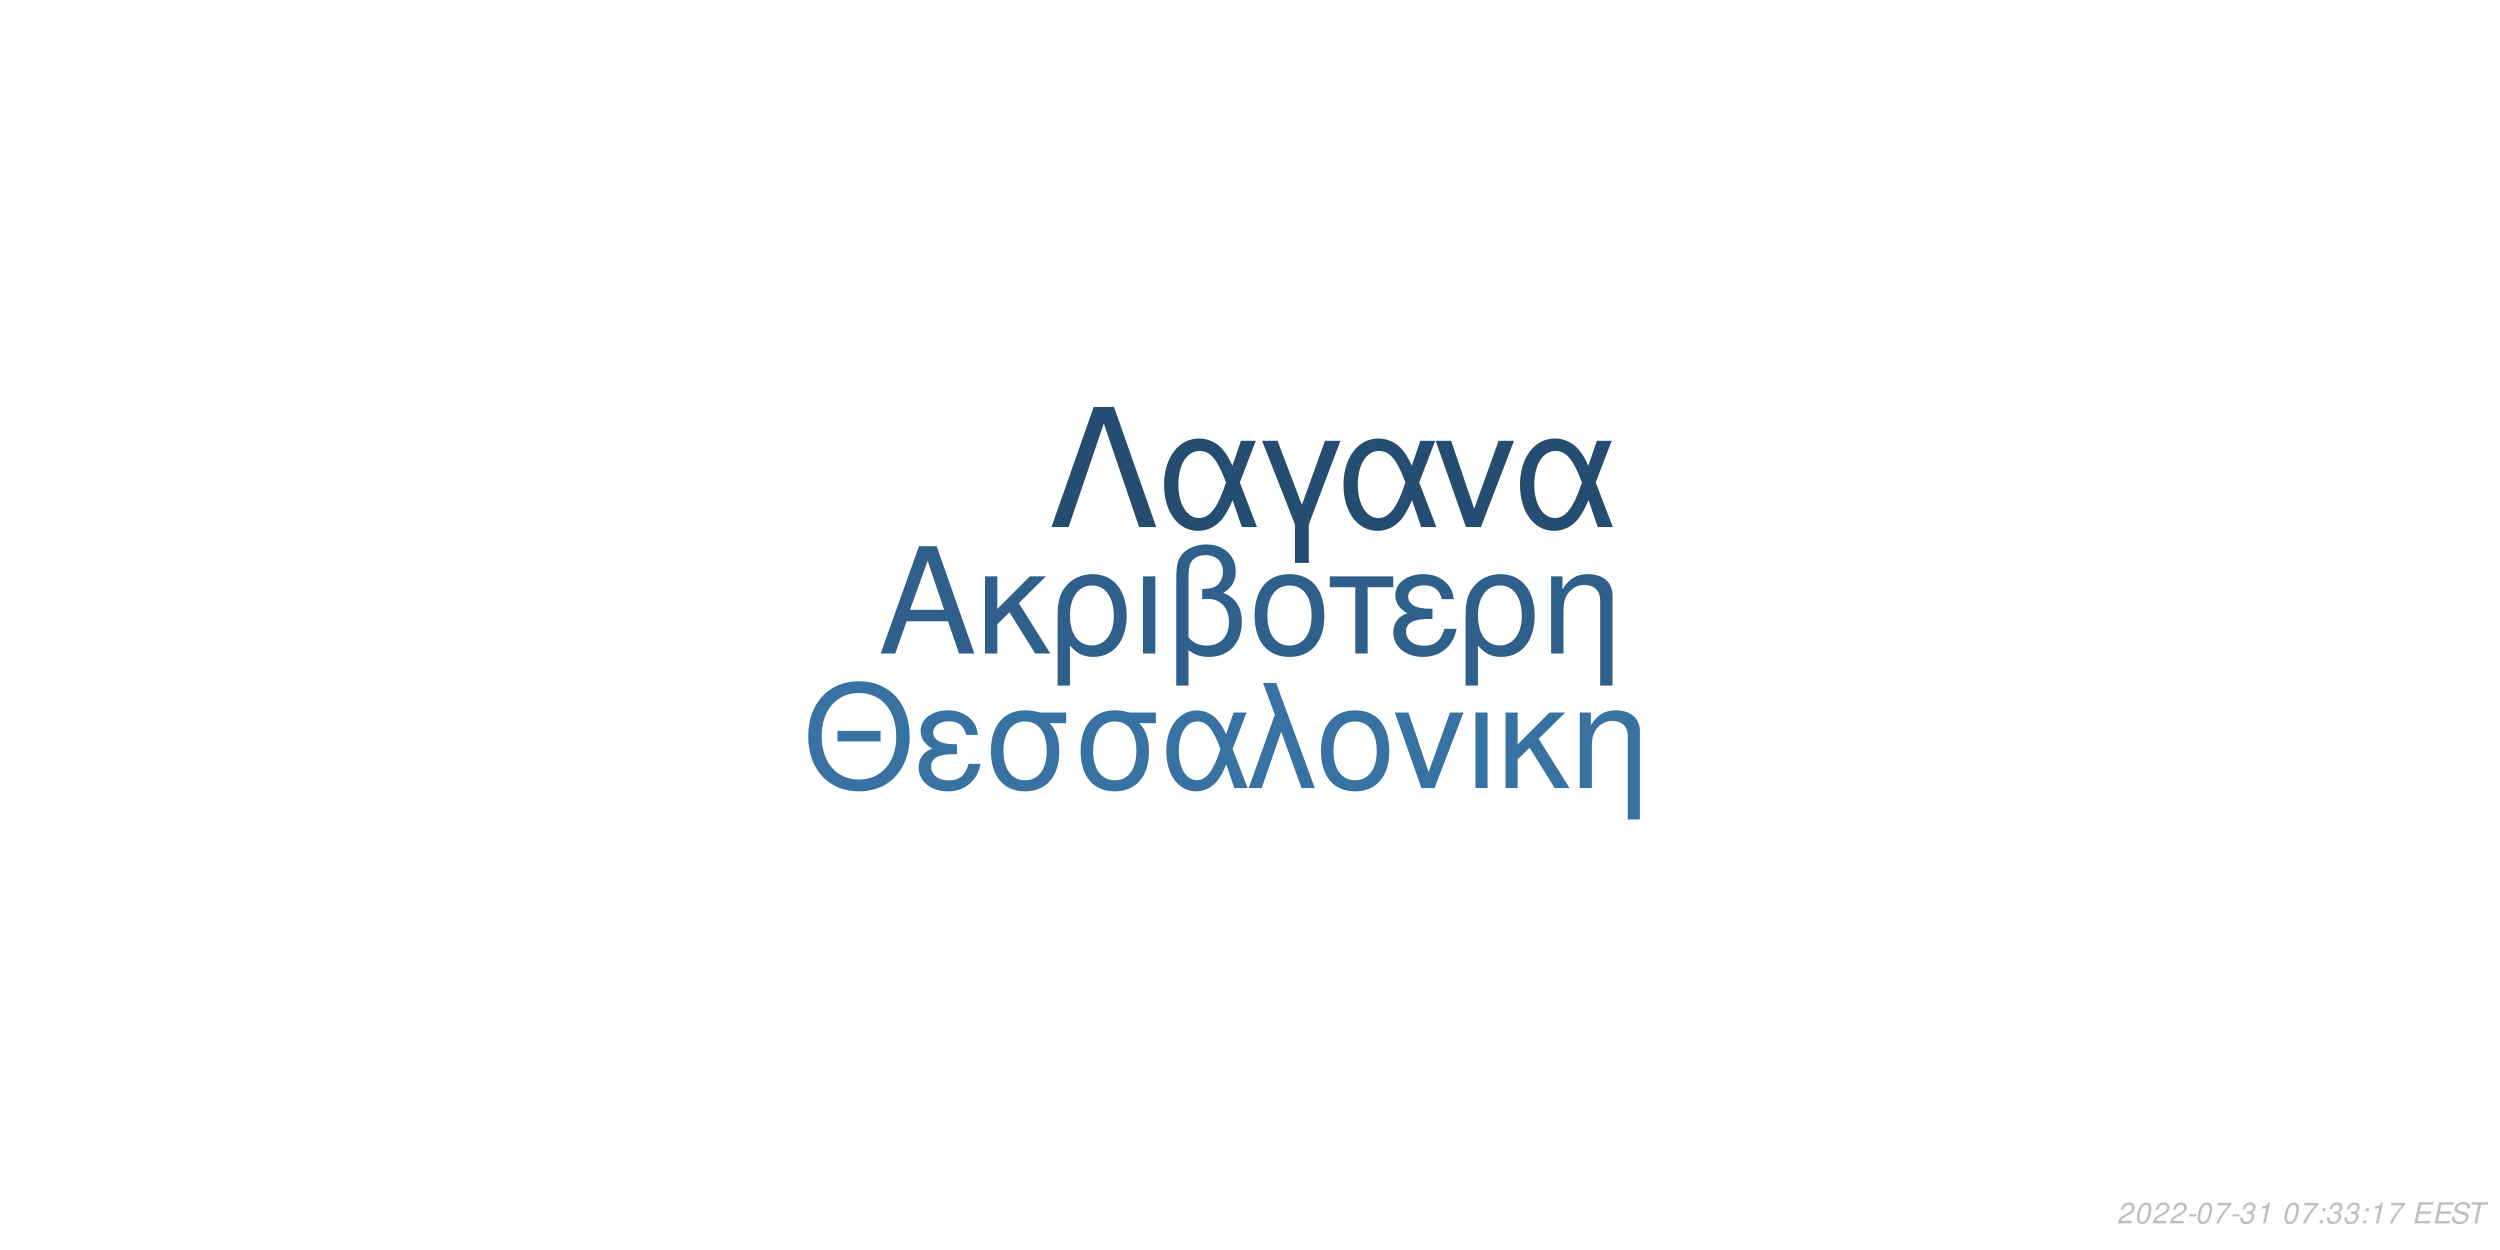
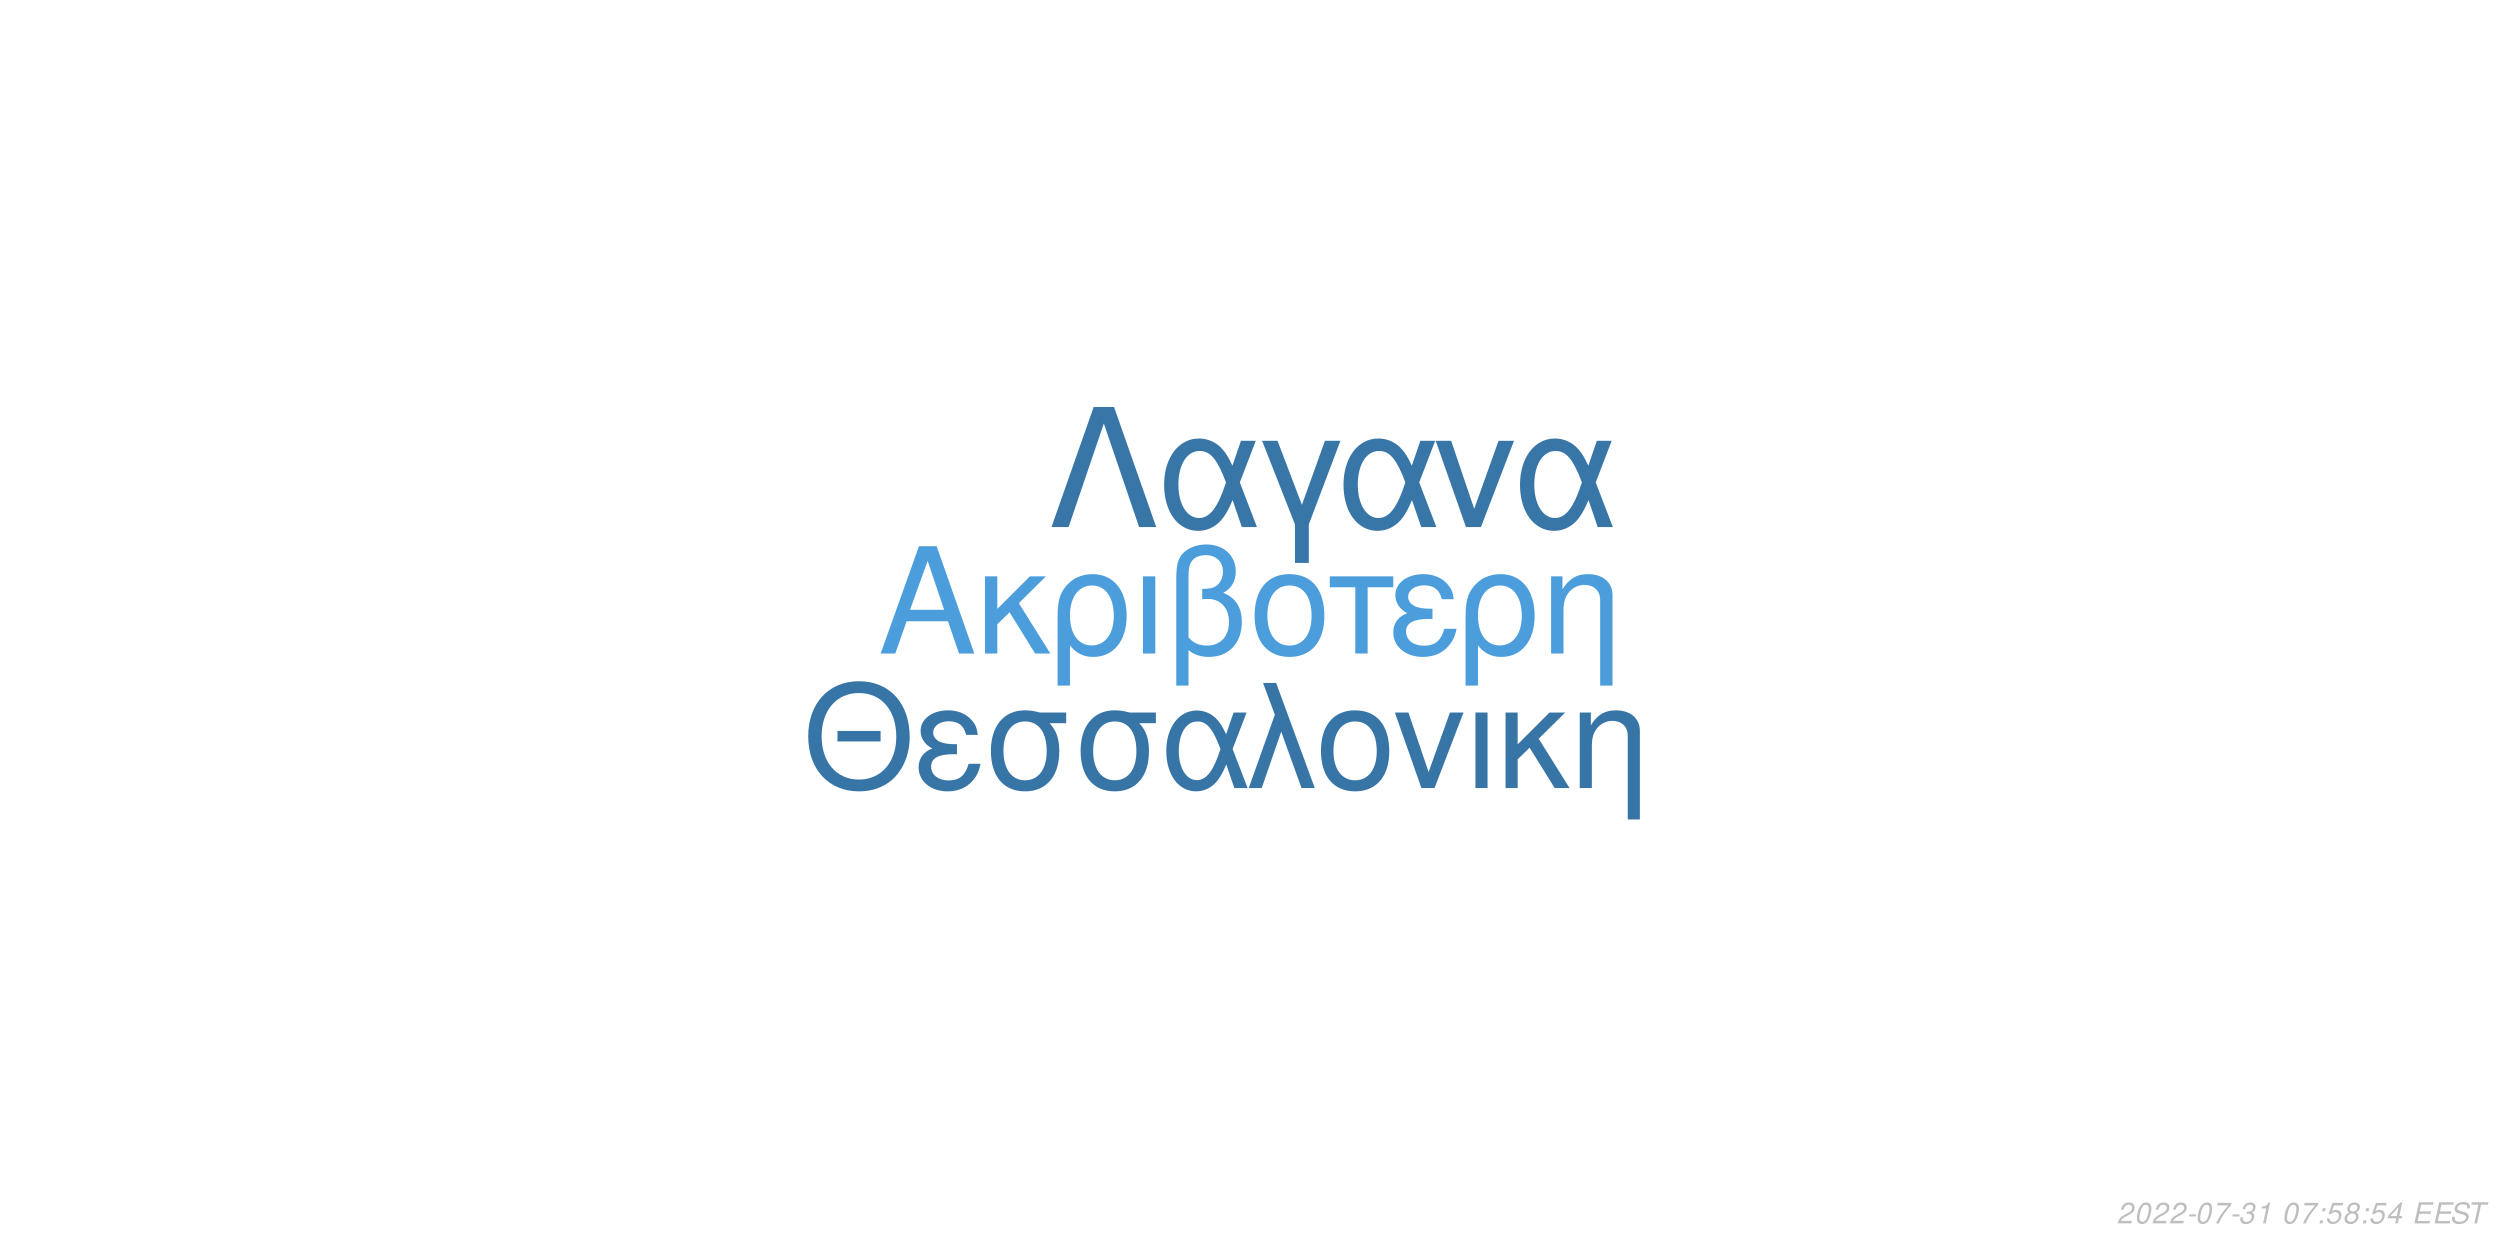
<svg xmlns="http://www.w3.org/2000/svg" xmlns:xlink="http://www.w3.org/1999/xlink" width="864pt" height="432pt" viewBox="0 0 864 432" version="1.1">
  <defs>
    <g>
      <symbol overflow="visible" id="glyph0-0">
        <path style="stroke:none;" d="" />
      </symbol>
      <symbol overflow="visible" id="glyph0-1">
        <path style="stroke:none;" d="M 24.125 -11.141 L 27.938 0 L 33.234 0 L 20.203 -37.094 L 14.094 -37.094 L 0.859 0 L 5.906 0 L 9.828 -11.141 Z M 22.797 -15.109 L 11 -15.109 L 17.094 -32.016 Z M 22.797 -15.109 " />
      </symbol>
      <symbol overflow="visible" id="glyph0-2">
        <path style="stroke:none;" d="M 7.172 -15.422 L 7.172 -26.672 L 2.906 -26.672 L 2.906 0 L 7.172 0 L 7.172 -10.125 L 11.406 -14.25 L 20.25 0 L 25.5 0 L 14.609 -17.406 L 23.969 -26.672 L 18.422 -26.672 Z M 7.172 -15.422 " />
      </symbol>
      <symbol overflow="visible" id="glyph0-3">
        <path style="stroke:none;" d="M 3 11.094 L 7.281 11.094 L 7.281 -2.797 C 9.516 -0.047 11.953 1.172 15.375 1.172 C 22.344 1.172 26.875 -4.422 26.875 -13.031 C 26.875 -21.891 22.297 -27.438 15.062 -27.438 C 11.297 -27.438 7.984 -25.906 5.797 -23.156 C 3.672 -20.516 3 -17.969 3 -12.359 Z M 14.906 -23.516 C 19.547 -23.516 22.438 -19.438 22.438 -12.922 C 22.438 -6.812 19.391 -2.797 14.812 -2.797 C 10.172 -2.797 7.281 -6.766 7.281 -13.125 C 7.281 -19.484 10.234 -23.516 14.906 -23.516 Z M 14.906 -23.516 " />
      </symbol>
      <symbol overflow="visible" id="glyph0-4">
        <path style="stroke:none;" d="M 3.516 0 L 7.781 0 L 7.781 -26.672 L 3.516 -26.672 Z M 3.516 0 " />
      </symbol>
      <symbol overflow="visible" id="glyph0-5">
        <path style="stroke:none;" d="M 4.016 11.094 L 8.25 11.094 L 8.25 -1.172 C 10.172 0.406 12.422 1.172 15.312 1.172 C 22.188 1.172 26.672 -3.609 26.672 -10.891 C 26.672 -15.984 24.578 -19.234 20.25 -20.969 C 23.109 -22.547 24.578 -25.031 24.578 -28.344 C 24.578 -33.844 20.406 -37.703 14.453 -37.703 C 10.938 -37.703 7.734 -36.391 6 -34.25 C 4.484 -32.422 4.016 -30.328 4.016 -25.391 Z M 8.25 -25.656 C 8.25 -29.359 8.5 -30.844 9.469 -32.062 C 10.375 -33.281 12.156 -34 14.094 -34 C 17.812 -34 20.156 -31.812 20.156 -28.297 C 20.156 -25.953 18.984 -23.812 17.297 -23.047 C 16.281 -22.547 15.469 -22.438 12.984 -22.297 L 12.984 -18.781 C 13.734 -18.828 14.344 -18.875 14.969 -18.875 C 19.344 -18.875 22.234 -15.719 22.234 -10.891 C 22.234 -5.906 19.281 -2.75 14.656 -2.75 C 11.953 -2.75 9.922 -3.609 8.25 -5.594 Z M 8.25 -25.656 " />
      </symbol>
      <symbol overflow="visible" id="glyph0-6">
        <path style="stroke:none;" d="M 14.094 -27.438 C 6.562 -27.438 2.094 -22.094 2.094 -13.125 C 2.094 -4.125 6.562 1.172 14.141 1.172 C 21.672 1.172 26.203 -4.172 26.203 -12.922 C 26.203 -22.188 21.828 -27.438 14.094 -27.438 Z M 14.141 -23.516 C 18.938 -23.516 21.781 -19.594 21.781 -12.984 C 21.781 -6.672 18.828 -2.75 14.141 -2.75 C 9.422 -2.75 6.516 -6.672 6.516 -13.125 C 6.516 -19.594 9.422 -23.516 14.141 -23.516 Z M 14.141 -23.516 " />
      </symbol>
      <symbol overflow="visible" id="glyph0-7">
        <path style="stroke:none;" d="M 7.891 0 L 12.156 0 L 12.156 -22.906 L 21.016 -22.906 L 21.016 -26.672 L -0.922 -26.672 L -0.922 -22.906 L 7.891 -22.906 Z M 7.891 0 " />
      </symbol>
      <symbol overflow="visible" id="glyph0-8">
        <path style="stroke:none;" d="M 14.562 -15.469 C 11.344 -15.469 9.562 -15.781 8.297 -16.438 C 6.922 -17.203 6.156 -18.328 6.156 -19.547 C 6.156 -21.891 8.453 -23.562 11.656 -23.562 C 15.062 -23.562 16.953 -22.094 17.812 -18.781 L 21.938 -18.781 C 21.578 -21.266 21.062 -22.5 19.797 -23.922 C 17.812 -26.203 14.906 -27.438 11.453 -27.438 C 5.797 -27.438 1.734 -24.375 1.734 -20.203 C 1.734 -17.609 3.156 -15.375 5.859 -13.938 C 2.797 -12.875 1.016 -10.484 1.016 -7.328 C 1.016 -2.391 5.297 1.172 11.25 1.172 C 14.969 1.172 17.906 -0.109 20.156 -2.641 C 21.578 -4.328 22.297 -5.797 22.906 -8.547 L 18.672 -8.547 C 17.5 -4.422 15.422 -2.703 11.609 -2.703 C 7.938 -2.703 5.438 -4.688 5.438 -7.578 C 5.438 -10.578 7.938 -11.953 13.484 -11.953 C 13.641 -11.953 14.094 -11.953 14.562 -11.906 Z M 14.562 -15.469 " />
      </symbol>
      <symbol overflow="visible" id="glyph0-9">
        <path style="stroke:none;" d="M 3.562 -26.672 L 3.562 0 L 7.844 0 L 7.844 -14.703 C 7.844 -17.906 8.5 -19.891 10.031 -21.531 C 11.406 -22.953 13.188 -23.719 15.062 -23.719 C 18.375 -23.719 20.516 -21.672 20.516 -18.469 L 20.516 11.094 L 24.781 11.094 L 24.781 -20.156 C 24.781 -24.578 21.469 -27.438 16.328 -27.438 C 12.359 -27.438 9.828 -25.906 7.484 -22.188 L 7.484 -26.672 Z M 3.562 -26.672 " />
      </symbol>
      <symbol overflow="visible" id="glyph1-0">
        <path style="stroke:none;" d="" />
      </symbol>
      <symbol overflow="visible" id="glyph1-1">
        <path style="stroke:none;" d="M 26.859 -19.734 L 11.953 -19.734 L 11.953 -16.094 L 26.859 -16.094 Z M 19.328 -36.922 C 8.922 -36.922 1.844 -29.25 1.844 -17.891 C 1.844 -6.484 8.875 1.141 19.391 1.141 C 23.812 1.141 27.703 -0.203 30.641 -2.688 C 34.578 -6.031 36.922 -11.656 36.922 -17.594 C 36.922 -29.297 30 -36.922 19.328 -36.922 Z M 19.328 -32.844 C 27.203 -32.844 32.281 -26.906 32.281 -17.688 C 32.281 -8.922 27.062 -2.938 19.391 -2.938 C 11.609 -2.938 6.484 -8.922 6.484 -17.891 C 6.484 -26.859 11.609 -32.844 19.328 -32.844 Z M 19.328 -32.844 " />
      </symbol>
      <symbol overflow="visible" id="glyph1-2">
        <path style="stroke:none;" d="M 14.25 -15.141 C 11.109 -15.141 9.375 -15.453 8.125 -16.094 C 6.781 -16.844 6.031 -17.938 6.031 -19.141 C 6.031 -21.422 8.266 -23.078 11.406 -23.078 C 14.75 -23.078 16.594 -21.625 17.438 -18.391 L 21.469 -18.391 C 21.125 -20.828 20.625 -22.031 19.391 -23.422 C 17.438 -25.656 14.594 -26.859 11.219 -26.859 C 5.688 -26.859 1.688 -23.875 1.688 -19.781 C 1.688 -17.234 3.094 -15.047 5.734 -13.656 C 2.734 -12.609 1 -10.266 1 -7.172 C 1 -2.344 5.188 1.141 11.016 1.141 C 14.656 1.141 17.547 -0.094 19.734 -2.594 C 21.125 -4.234 21.828 -5.688 22.422 -8.375 L 18.281 -8.375 C 17.141 -4.328 15.094 -2.641 11.359 -2.641 C 7.766 -2.641 5.328 -4.578 5.328 -7.422 C 5.328 -10.359 7.766 -11.703 13.203 -11.703 C 13.359 -11.703 13.797 -11.703 14.25 -11.656 Z M 14.25 -15.141 " />
      </symbol>
      <symbol overflow="visible" id="glyph1-3">
        <path style="stroke:none;" d="M 29 -26.109 L 19.938 -26.109 C 17.594 -26.703 16.438 -26.859 14.703 -26.859 C 7.469 -26.859 2.984 -21.469 2.984 -12.859 C 2.984 -4.031 7.375 1.141 14.797 1.141 C 22.172 1.141 26.609 -4.078 26.609 -12.656 C 26.609 -17.047 25.656 -19.828 23.266 -22.422 L 29 -22.422 Z M 14.797 -23.016 C 19.531 -23.016 22.266 -19.234 22.266 -12.75 C 22.266 -6.531 19.438 -2.688 14.797 -2.688 C 10.172 -2.688 7.328 -6.531 7.328 -12.859 C 7.328 -19.188 10.172 -23.016 14.797 -23.016 Z M 14.797 -23.016 " />
      </symbol>
      <symbol overflow="visible" id="glyph1-4">
        <path style="stroke:none;" d="M 29.344 -26.109 L 24.859 -26.109 L 22.266 -18.578 C 21.125 -21.031 20.484 -22.125 19.328 -23.469 C 17.547 -25.609 14.906 -26.812 12.156 -26.812 C 5.984 -26.812 1.594 -20.984 1.594 -12.812 C 1.594 -4.578 5.828 1.141 11.906 1.141 C 14.953 1.141 17.734 -0.344 19.625 -3.047 C 20.672 -4.531 21.281 -5.688 22.328 -8.172 L 25.109 0 L 29.703 0 L 24.516 -13.5 Z M 20.328 -13.5 C 17.891 -5.922 15.453 -2.734 12.156 -2.734 C 8.516 -2.734 5.922 -6.922 5.922 -12.812 C 5.922 -18.938 8.516 -23.016 12.359 -23.016 C 15.594 -23.016 17.688 -20.531 20.328 -13.5 Z M 20.328 -13.5 " />
      </symbol>
      <symbol overflow="visible" id="glyph1-5">
        <path style="stroke:none;" d="M 1.094 0 L 5.578 0 L 12.312 -19.484 L 19.328 0 L 23.922 0 L 10.562 -36.328 L 6.031 -36.328 L 10.109 -25.359 Z M 1.094 0 " />
      </symbol>
      <symbol overflow="visible" id="glyph1-6">
        <path style="stroke:none;" d="M 13.797 -26.859 C 6.422 -26.859 2.047 -21.625 2.047 -12.859 C 2.047 -4.031 6.422 1.141 13.859 1.141 C 21.234 1.141 25.656 -4.078 25.656 -12.656 C 25.656 -21.719 21.375 -26.859 13.797 -26.859 Z M 13.859 -23.016 C 18.531 -23.016 21.328 -19.188 21.328 -12.703 C 21.328 -6.531 18.438 -2.688 13.859 -2.688 C 9.219 -2.688 6.375 -6.531 6.375 -12.859 C 6.375 -19.188 9.219 -23.016 13.859 -23.016 Z M 13.859 -23.016 " />
      </symbol>
      <symbol overflow="visible" id="glyph1-7">
        <path style="stroke:none;" d="M 14.297 0 L 24.312 -26.109 L 19.625 -26.109 L 12.25 -5.531 L 5.281 -26.109 L 0.594 -26.109 L 9.766 0 Z M 14.297 0 " />
      </symbol>
      <symbol overflow="visible" id="glyph1-8">
        <path style="stroke:none;" d="M 3.438 0 L 7.625 0 L 7.625 -26.109 L 3.438 -26.109 Z M 3.438 0 " />
      </symbol>
      <symbol overflow="visible" id="glyph1-9">
        <path style="stroke:none;" d="M 7.031 -15.094 L 7.031 -26.109 L 2.844 -26.109 L 2.844 0 L 7.031 0 L 7.031 -9.922 L 11.156 -13.953 L 19.828 0 L 24.969 0 L 14.297 -17.047 L 23.469 -26.109 L 18.031 -26.109 Z M 7.031 -15.094 " />
      </symbol>
      <symbol overflow="visible" id="glyph1-10">
        <path style="stroke:none;" d="M 3.484 -26.109 L 3.484 0 L 7.672 0 L 7.672 -14.406 C 7.672 -17.547 8.328 -19.484 9.812 -21.078 C 11.156 -22.469 12.906 -23.219 14.75 -23.219 C 17.984 -23.219 20.078 -21.234 20.078 -18.094 L 20.078 10.859 L 24.266 10.859 L 24.266 -19.734 C 24.266 -24.062 21.031 -26.859 16 -26.859 C 12.109 -26.859 9.609 -25.359 7.328 -21.719 L 7.328 -26.109 Z M 3.484 -26.109 " />
      </symbol>
      <symbol overflow="visible" id="glyph2-0">
        <path style="stroke:none;" d="" />
      </symbol>
      <symbol overflow="visible" id="glyph2-1">
        <path style="stroke:none;" d="M 22.531 -41.484 L 15.484 -41.484 L 0.906 0 L 6.828 0 L 19 -35.797 L 31.188 0 L 37.109 0 Z M 22.531 -41.484 " />
      </symbol>
      <symbol overflow="visible" id="glyph2-2">
        <path style="stroke:none;" d="M 33.516 -29.812 L 28.391 -29.812 L 25.438 -21.219 C 24.125 -24.016 23.391 -25.266 22.078 -26.797 C 20.031 -29.25 17.016 -30.609 13.891 -30.609 C 6.828 -30.609 1.828 -23.953 1.828 -14.625 C 1.828 -5.234 6.656 1.312 13.594 1.312 C 17.078 1.312 20.266 -0.391 22.422 -3.469 C 23.609 -5.172 24.297 -6.484 25.5 -9.328 L 28.688 0 L 33.922 0 L 28 -15.422 Z M 23.219 -15.422 C 20.422 -6.766 17.641 -3.125 13.891 -3.125 C 9.734 -3.125 6.766 -7.906 6.766 -14.625 C 6.766 -21.625 9.734 -26.297 14.109 -26.297 C 17.812 -26.297 20.203 -23.453 23.219 -15.422 Z M 23.219 -15.422 " />
      </symbol>
      <symbol overflow="visible" id="glyph2-3">
        <path style="stroke:none;" d="M 12.062 12.406 L 16.844 12.406 L 16.844 -0.906 L 27.766 -29.812 L 22.422 -29.812 L 14.453 -7.688 L 6.031 -29.812 L 0.688 -29.812 L 12.062 -0.906 Z M 12.062 12.406 " />
      </symbol>
      <symbol overflow="visible" id="glyph2-4">
        <path style="stroke:none;" d="M 16.328 0 L 27.766 -29.812 L 22.422 -29.812 L 14 -6.312 L 6.031 -29.812 L 0.688 -29.812 L 11.156 0 Z M 16.328 0 " />
      </symbol>
      <symbol overflow="visible" id="glyph3-0">
        <path style="stroke:none;" d="" />
      </symbol>
      <symbol overflow="visible" id="glyph3-1">
        <path style="stroke:none;" d="M 5.234 -0.875 L 1.469 -0.875 C 1.641 -1.375 2.203 -1.891 3.109 -2.344 L 4.234 -2.938 C 5.562 -3.625 6.219 -4.469 6.219 -5.484 C 6.219 -5.938 6.062 -6.359 5.797 -6.656 C 5.469 -7.047 4.984 -7.234 4.312 -7.234 C 2.766 -7.234 1.891 -6.453 1.484 -4.734 L 2.375 -4.734 C 2.484 -5.188 2.609 -5.484 2.797 -5.75 C 3.094 -6.203 3.609 -6.453 4.188 -6.453 C 4.891 -6.453 5.344 -6.031 5.344 -5.375 C 5.344 -4.703 4.859 -4.094 4.016 -3.656 L 2.984 -3.125 C 1.234 -2.188 0.797 -1.656 0.344 -0.016 L 5.047 -0.016 Z M 5.234 -0.875 " />
      </symbol>
      <symbol overflow="visible" id="glyph3-2">
        <path style="stroke:none;" d="M 4.203 -7.234 C 3.375 -7.234 2.688 -6.812 2.125 -5.984 C 1.484 -5.047 0.984 -3.188 0.984 -1.734 C 0.984 -1.109 1.172 -0.562 1.484 -0.266 C 1.797 0.047 2.281 0.234 2.766 0.234 C 3.625 0.234 4.281 -0.156 4.859 -1.016 C 5.516 -1.953 6 -3.797 6 -5.266 C 6 -6.5 5.328 -7.234 4.203 -7.234 Z M 4.094 -6.453 C 4.734 -6.453 5.125 -5.984 5.125 -5.156 C 5.125 -4.203 4.781 -2.625 4.406 -1.812 C 3.984 -0.938 3.516 -0.547 2.875 -0.547 C 2.25 -0.547 1.875 -1.031 1.875 -1.828 C 1.875 -2.797 2.203 -4.344 2.594 -5.203 C 2.984 -6.047 3.453 -6.453 4.094 -6.453 Z M 4.094 -6.453 " />
      </symbol>
      <symbol overflow="visible" id="glyph3-3">
        <path style="stroke:none;" d="M 3.516 -3.125 L 1.125 -3.125 L 0.969 -2.406 L 3.359 -2.406 Z M 3.516 -3.125 " />
      </symbol>
      <symbol overflow="visible" id="glyph3-4">
        <path style="stroke:none;" d="M 6.703 -7.094 L 1.953 -7.094 L 1.766 -6.219 L 5.594 -6.219 C 3.344 -3.688 2.266 -2.109 1.375 0 L 2.344 0 C 3.031 -1.906 4.828 -4.594 6.547 -6.281 Z M 6.703 -7.094 " />
      </symbol>
      <symbol overflow="visible" id="glyph3-5">
        <path style="stroke:none;" d="M 2.922 -3.312 C 3.125 -3.344 3.234 -3.344 3.375 -3.344 C 4.203 -3.344 4.688 -3 4.688 -2.406 C 4.688 -1.312 3.906 -0.547 2.781 -0.547 C 2.047 -0.547 1.594 -0.938 1.594 -1.562 C 1.594 -1.719 1.609 -1.844 1.656 -2.094 L 0.766 -2.094 C 0.734 -1.797 0.719 -1.641 0.719 -1.469 C 0.719 -0.375 1.406 0.234 2.641 0.234 C 3.547 0.234 4.297 -0.078 4.812 -0.656 C 5.266 -1.156 5.562 -1.875 5.562 -2.547 C 5.562 -3.125 5.344 -3.453 4.797 -3.734 C 5.641 -4.234 6.016 -4.844 6.016 -5.734 C 6.016 -6.656 5.312 -7.234 4.203 -7.234 C 3.375 -7.234 2.672 -6.938 2.188 -6.375 C 1.891 -6.031 1.703 -5.641 1.516 -4.906 L 2.391 -4.906 C 2.5 -5.359 2.594 -5.594 2.734 -5.812 C 3.047 -6.234 3.516 -6.453 4.078 -6.453 C 4.734 -6.453 5.141 -6.125 5.141 -5.578 C 5.141 -5.188 5.016 -4.797 4.797 -4.547 C 4.516 -4.234 4 -4.062 3.266 -4.062 L 3.078 -4.062 Z M 2.922 -3.312 " />
      </symbol>
      <symbol overflow="visible" id="glyph3-6">
        <path style="stroke:none;" d="M 3.703 -5.188 L 2.594 0 L 3.469 0 L 5.016 -7.234 L 4.438 -7.234 C 3.906 -6.156 3.688 -6.016 2.234 -5.812 L 2.109 -5.188 Z M 3.703 -5.188 " />
      </symbol>
      <symbol overflow="visible" id="glyph3-7">
        <path style="stroke:none;" d="" />
      </symbol>
      <symbol overflow="visible" id="glyph3-8">
        <path style="stroke:none;" d="M 2.359 -1.031 L 1.312 -1.031 L 1.094 0 L 2.141 0 Z M 3.266 -5.234 L 2.219 -5.234 L 2 -4.203 L 3.047 -4.203 Z M 3.266 -5.234 " />
      </symbol>
      <symbol overflow="visible" id="glyph3-9">
+         <path style="stroke:none;" d="M 6.297 -7.094 L 2.594 -7.094 L 1.234 -3.234 L 2.047 -3.234 C 2.656 -3.766 2.938 -3.906 3.531 -3.906 C 4.328 -3.906 4.797 -3.453 4.797 -2.688 C 4.797 -1.438 3.969 -0.547 2.828 -0.547 C 2.031 -0.547 1.609 -0.938 1.578 -1.734 L 0.703 -1.734 L 0.703 -1.516 C 0.703 -0.938 0.844 -0.547 1.188 -0.266 C 1.562 0.062 2.078 0.234 2.703 0.234 C 3.656 0.234 4.391 -0.156 4.984 -0.922 C 5.422 -1.5 5.672 -2.234 5.672 -2.953 C 5.672 -4 4.938 -4.672 3.812 -4.672 C 3.328 -4.672 2.906 -4.547 2.406 -4.234 L 3.109 -6.219 L 6.109 -6.219 Z M 6.297 -7.094 " />
+       </symbol>
+       <symbol overflow="visible" id="glyph3-10">
+         <path style="stroke:none;" d="M 4.766 -3.797 C 5.078 -3.969 5.234 -4.078 5.438 -4.234 C 5.812 -4.594 6.062 -5.172 6.062 -5.734 C 6.062 -6.625 5.344 -7.234 4.266 -7.234 C 2.812 -7.234 1.703 -6.219 1.703 -4.875 C 1.703 -4.406 1.875 -4.125 2.359 -3.812 C 1.297 -3.312 0.75 -2.516 0.75 -1.469 C 0.75 -0.438 1.547 0.234 2.812 0.234 C 3.656 0.234 4.359 -0.094 4.938 -0.734 C 5.359 -1.234 5.609 -1.859 5.609 -2.438 C 5.609 -3.047 5.312 -3.516 4.766 -3.797 Z M 4.109 -6.453 C 4.797 -6.453 5.188 -6.125 5.188 -5.578 C 5.188 -5.266 5.062 -4.922 4.859 -4.672 C 4.562 -4.312 4.188 -4.156 3.656 -4.156 C 2.984 -4.156 2.594 -4.453 2.594 -4.984 C 2.594 -5.859 3.203 -6.453 4.109 -6.453 Z M 3.453 -3.406 C 4.234 -3.406 4.734 -2.984 4.734 -2.312 C 4.734 -1.312 3.922 -0.547 2.875 -0.547 C 2.125 -0.547 1.625 -0.969 1.625 -1.625 C 1.625 -2.609 2.438 -3.406 3.453 -3.406 Z M 3.453 -3.406 " />
+       </symbol>
+       <symbol overflow="visible" id="glyph3-11">
+         <path style="stroke:none;" d="M 3.625 -1.75 L 3.266 0 L 4.141 0 L 4.516 -1.75 L 5.562 -1.75 L 5.734 -2.531 L 4.688 -2.531 L 5.688 -7.234 L 5.016 -7.234 L 0.844 -2.672 L 0.641 -1.75 Z M 3.797 -2.531 L 1.594 -2.531 L 4.469 -5.703 Z M 3.797 -2.531 " />
+       </symbol>
+       <symbol overflow="visible" id="glyph3-12">
        <path style="stroke:none;" d="M 2.547 -3.312 L 6.5 -3.312 L 6.688 -4.141 L 2.719 -4.141 L 3.219 -6.469 L 7.344 -6.469 L 7.516 -7.297 L 2.453 -7.297 L 0.906 0 L 6.125 0 L 6.297 -0.812 L 2.016 -0.812 Z M 2.547 -3.312 " />
      </symbol>
-       <symbol overflow="visible" id="glyph3-10">
+       <symbol overflow="visible" id="glyph3-13">
        <path style="stroke:none;" d="M 7.062 -5.156 C 7.125 -5.438 7.141 -5.562 7.141 -5.703 C 7.141 -6.156 6.938 -6.594 6.594 -6.891 C 6.188 -7.25 5.656 -7.406 4.875 -7.406 C 3.844 -7.406 3.047 -7.125 2.5 -6.562 C 2.094 -6.141 1.781 -5.438 1.781 -4.922 C 1.781 -4.297 2.219 -3.766 2.891 -3.562 L 4.594 -3.094 C 5.406 -2.859 5.734 -2.578 5.734 -2.094 C 5.734 -1.781 5.547 -1.406 5.266 -1.141 C 4.844 -0.766 4.266 -0.578 3.453 -0.578 C 2.328 -0.578 1.812 -0.984 1.812 -1.906 C 1.812 -2.047 1.812 -2.125 1.844 -2.312 L 0.984 -2.312 C 0.906 -2.062 0.891 -1.906 0.891 -1.688 C 0.891 -0.484 1.797 0.234 3.297 0.234 C 4.359 0.234 5.234 -0.062 5.812 -0.609 C 6.344 -1.078 6.688 -1.797 6.688 -2.375 C 6.688 -2.641 6.609 -2.906 6.453 -3.156 C 6.234 -3.5 5.938 -3.703 5.469 -3.828 L 3.75 -4.312 C 2.984 -4.547 2.734 -4.734 2.734 -5.188 C 2.734 -5.547 2.875 -5.844 3.188 -6.109 C 3.547 -6.438 4.031 -6.594 4.703 -6.594 C 5.266 -6.594 5.688 -6.484 5.906 -6.297 C 6.094 -6.125 6.219 -5.797 6.219 -5.516 C 6.219 -5.422 6.203 -5.344 6.188 -5.156 Z M 7.062 -5.156 " />
      </symbol>
-       <symbol overflow="visible" id="glyph3-11">
+       <symbol overflow="visible" id="glyph3-14">
        <path style="stroke:none;" d="M 4.938 -6.469 L 7.312 -6.469 L 7.484 -7.297 L 1.75 -7.297 L 1.578 -6.469 L 3.984 -6.469 L 2.609 0 L 3.547 0 Z M 4.938 -6.469 " />
      </symbol>
    </g>
  </defs>
  <g id="surface1">
    <rect x="0" y="0" width="864" height="432" style="fill:rgb(100%,100%,100%);fill-opacity:1;stroke:none;" />
-     <g style="fill:rgb(18.039%,37.647%,54.51%);fill-opacity:1;">
+     <g style="fill:rgb(29.804%,61.569%,86.275%);fill-opacity:1;">
      <use xlink:href="#glyph0-1" x="303.5" y="225.861" />
      <use xlink:href="#glyph0-2" x="337.5" y="225.861" />
      <use xlink:href="#glyph0-3" x="362.5" y="225.861" />
      <use xlink:href="#glyph0-4" x="391.5" y="225.861" />
      <use xlink:href="#glyph0-5" x="402.5" y="225.861" />
      <use xlink:href="#glyph0-6" x="431.5" y="225.861" />
      <use xlink:href="#glyph0-7" x="460.5" y="225.861" />
      <use xlink:href="#glyph0-8" x="480.5" y="225.861" />
      <use xlink:href="#glyph0-3" x="503.5" y="225.861" />
      <use xlink:href="#glyph0-9" x="532.5" y="225.861" />
    </g>
-     <g style="fill:rgb(21.569%,44.706%,63.922%);fill-opacity:1;">
+     <g style="fill:rgb(21.961%,45.882%,65.49%);fill-opacity:1;">
      <use xlink:href="#glyph1-1" x="277.473" y="272.354" />
      <use xlink:href="#glyph1-2" x="316.473" y="272.354" />
      <use xlink:href="#glyph1-3" x="339.473" y="272.354" />
      <use xlink:href="#glyph1-3" x="370.473" y="272.354" />
      <use xlink:href="#glyph1-4" x="401.473" y="272.354" />
      <use xlink:href="#glyph1-5" x="430.473" y="272.354" />
      <use xlink:href="#glyph1-6" x="454.473" y="272.354" />
      <use xlink:href="#glyph1-7" x="481.473" y="272.354" />
      <use xlink:href="#glyph1-8" x="506.473" y="272.354" />
      <use xlink:href="#glyph1-9" x="517.473" y="272.354" />
      <use xlink:href="#glyph1-10" x="542.473" y="272.354" />
    </g>
-     <g style="fill:rgb(14.118%,30.196%,44.314%);fill-opacity:1;">
+     <g style="fill:rgb(22.353%,46.275%,65.882%);fill-opacity:1;">
      <use xlink:href="#glyph2-1" x="362.484" y="182.152" />
      <use xlink:href="#glyph2-2" x="400.484" y="182.152" />
      <use xlink:href="#glyph2-3" x="435.484" y="182.152" />
      <use xlink:href="#glyph2-2" x="462.484" y="182.152" />
      <use xlink:href="#glyph2-4" x="495.484" y="182.152" />
      <use xlink:href="#glyph2-2" x="523.484" y="182.152" />
    </g>
    <g style="fill:rgb(74.51%,74.51%,74.51%);fill-opacity:1;">
      <use xlink:href="#glyph3-1" x="731.52" y="422.81" />
      <use xlink:href="#glyph3-2" x="737.52" y="422.81" />
      <use xlink:href="#glyph3-1" x="743.52" y="422.81" />
      <use xlink:href="#glyph3-1" x="749.52" y="422.81" />
      <use xlink:href="#glyph3-3" x="755.52" y="422.81" />
      <use xlink:href="#glyph3-2" x="758.52" y="422.81" />
      <use xlink:href="#glyph3-4" x="764.52" y="422.81" />
      <use xlink:href="#glyph3-3" x="770.52" y="422.81" />
      <use xlink:href="#glyph3-5" x="773.52" y="422.81" />
      <use xlink:href="#glyph3-6" x="779.52" y="422.81" />
      <use xlink:href="#glyph3-7" x="785.52" y="422.81" />
      <use xlink:href="#glyph3-2" x="788.52" y="422.81" />
      <use xlink:href="#glyph3-4" x="794.52" y="422.81" />
      <use xlink:href="#glyph3-8" x="800.52" y="422.81" />
-       <use xlink:href="#glyph3-5" x="803.52" y="422.81" />
-       <use xlink:href="#glyph3-5" x="809.52" y="422.81" />
+       <use xlink:href="#glyph3-9" x="803.52" y="422.81" />
+       <use xlink:href="#glyph3-10" x="809.52" y="422.81" />
      <use xlink:href="#glyph3-8" x="815.52" y="422.81" />
-       <use xlink:href="#glyph3-6" x="818.52" y="422.81" />
-       <use xlink:href="#glyph3-4" x="824.52" y="422.81" />
+       <use xlink:href="#glyph3-9" x="818.52" y="422.81" />
+       <use xlink:href="#glyph3-11" x="824.52" y="422.81" />
      <use xlink:href="#glyph3-7" x="830.52" y="422.81" />
-       <use xlink:href="#glyph3-9" x="833.52" y="422.81" />
-       <use xlink:href="#glyph3-9" x="840.52" y="422.81" />
-       <use xlink:href="#glyph3-10" x="846.52" y="422.81" />
-       <use xlink:href="#glyph3-11" x="852.52" y="422.81" />
+       <use xlink:href="#glyph3-12" x="833.52" y="422.81" />
+       <use xlink:href="#glyph3-12" x="840.52" y="422.81" />
+       <use xlink:href="#glyph3-13" x="846.52" y="422.81" />
+       <use xlink:href="#glyph3-14" x="852.52" y="422.81" />
    </g>
  </g>
</svg>
